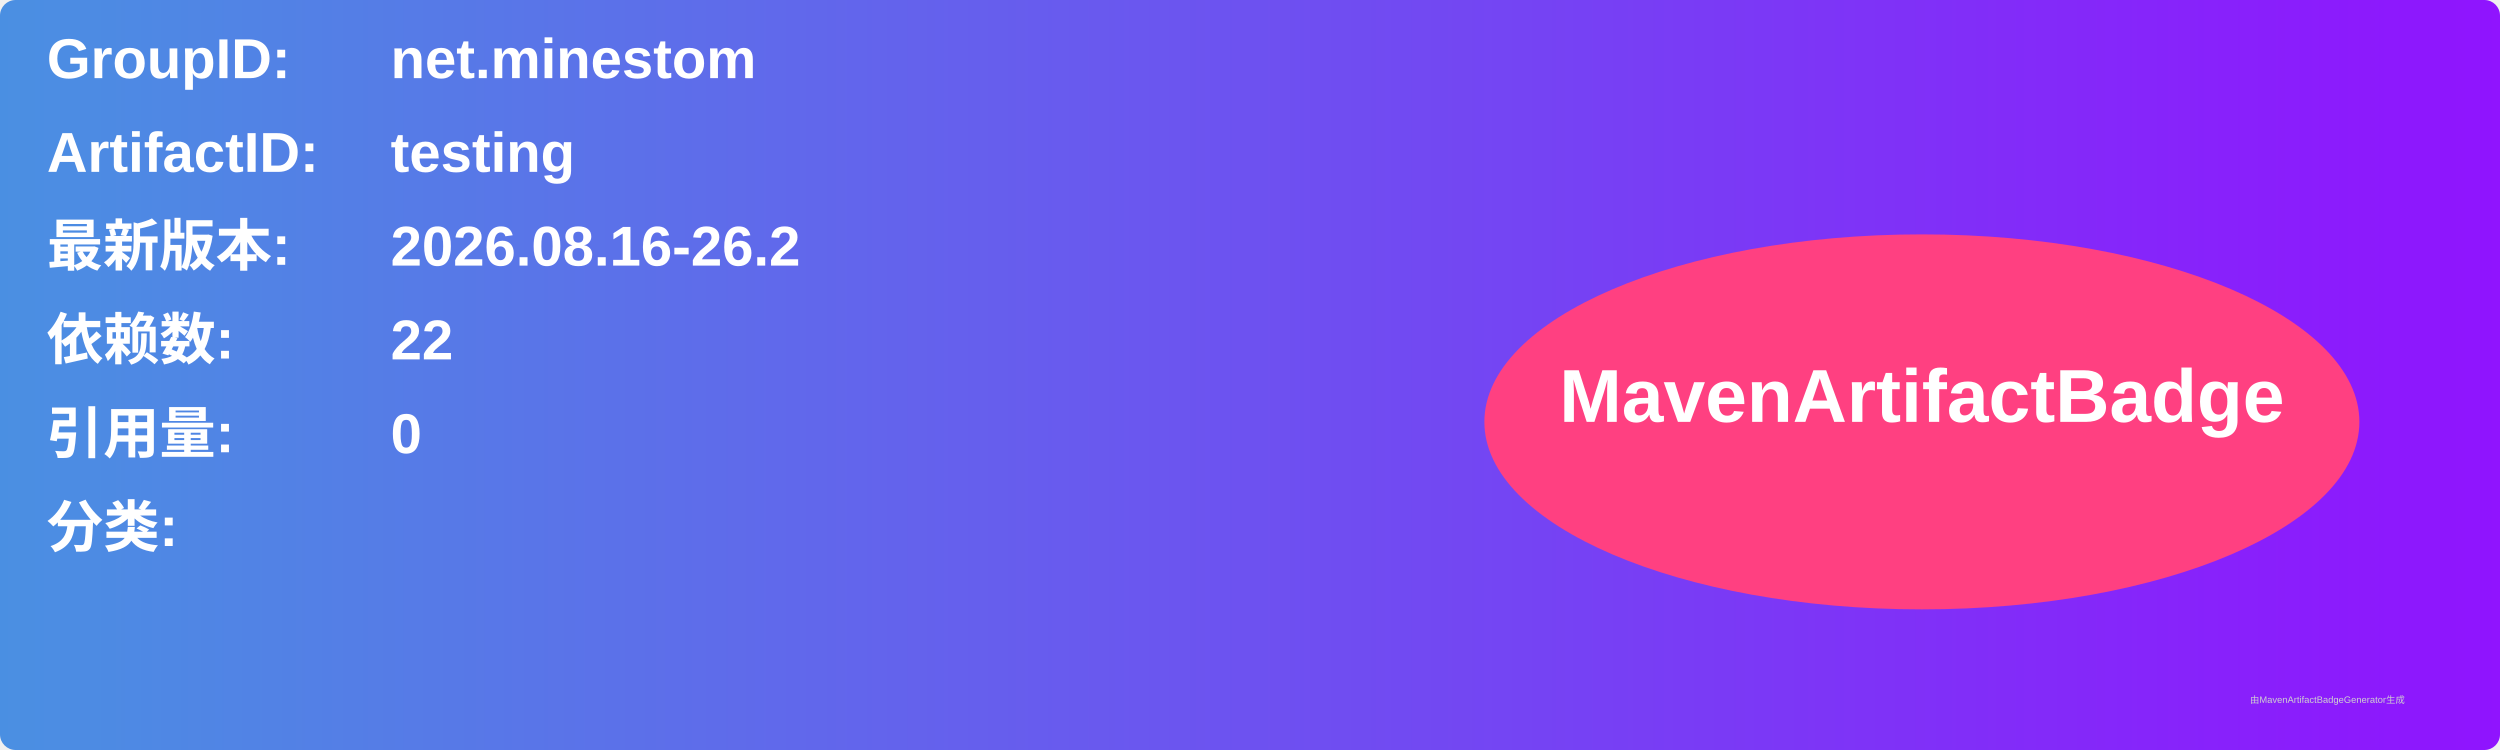
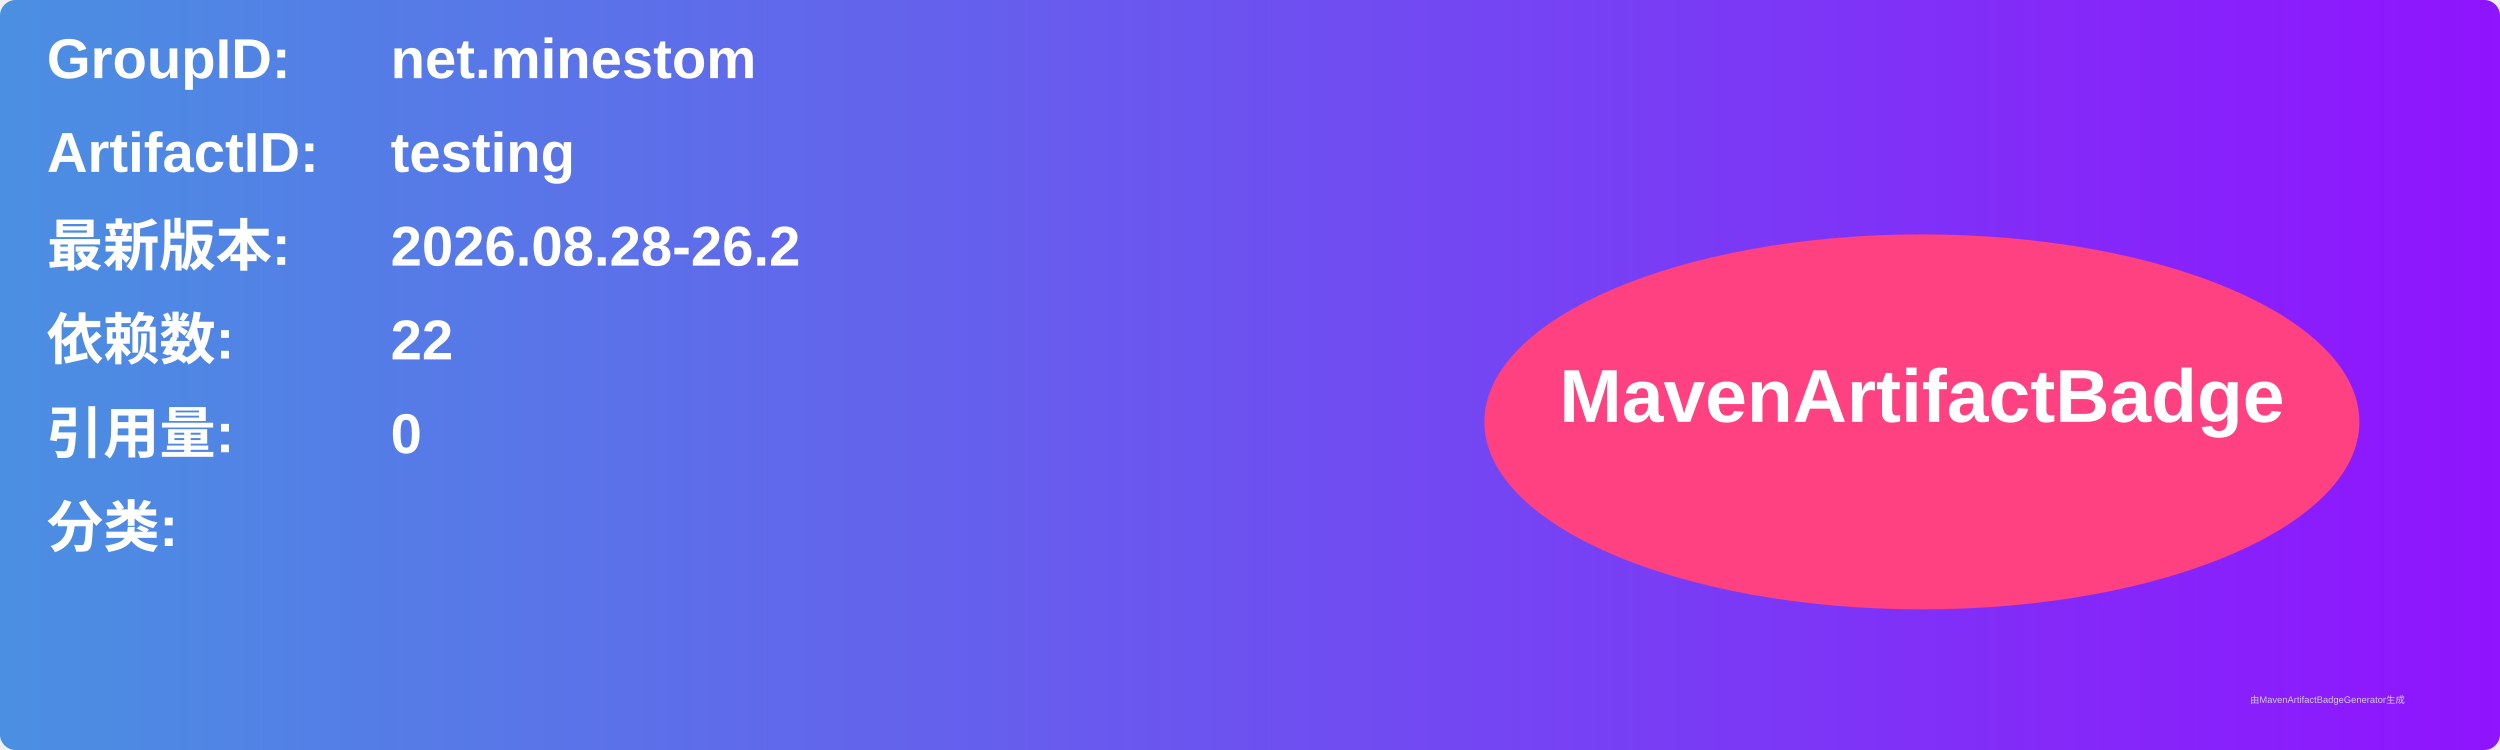
<svg xmlns="http://www.w3.org/2000/svg" width="800" height="240" viewBox="0 0 800 240">
  <linearGradient id="grad" x1="0%" y1="0%" x2="100%" y2="0%">
    <stop offset="0%" stop-color="#4a90e2" />
    <stop offset="100%" stop-color="#9013fe" />
  </linearGradient>
  <rect width="100%" height="100%" rx="5" ry="5" fill="url(#grad)" />
  <g transform="translate(15, 15)">
    <text x="0" y="10" font-family="Arial" font-size="18" fill="white" font-weight="bold" width="260">GroupID:</text>
    <text x="110" y="10" font-family="Arial" font-size="18" fill="white" font-weight="bold" width="460">net.minestom</text>
    <text x="0" y="40" font-family="Arial" font-size="18" fill="white" font-weight="bold" width="260">ArtifactID:</text>
    <text x="110" y="40" font-family="Arial" font-size="18" fill="white" font-weight="bold" width="460">testing</text>
    <text x="0" y="70" font-family="Arial" font-size="18" fill="white" font-weight="bold">最新版本:</text>
    <text x="110" y="70" font-family="Arial" font-size="18" fill="white" font-weight="bold">
-       <tspan font-weight="bold">2026.08.16-26.2</tspan>
+       <tspan font-weight="bold">2026.08.28-26.2</tspan>
    </text>
    <text x="0" y="100" font-family="Arial" font-size="18" fill="white" font-weight="bold">依赖数: </text>
    <text x="110" y="100" font-family="Arial" font-size="18" fill="white">
      <tspan font-weight="bold">22</tspan>
    </text>
    <text x="0" y="130" font-family="Arial" font-size="18" fill="white" font-weight="bold">引用量: </text>
    <text x="110" y="130" font-family="Arial" font-size="18" fill="white">
      <tspan font-weight="bold">0</tspan>
    </text>
    <text x="0" y="160" font-family="Arial" font-size="18" fill="white" font-weight="bold">分类:</text>
    <text x="10" y="190" font-family="Arial" font-size="10" fill="white">
      <tspan font-weight="bold" />
    </text>
    <ellipse cx="600" cy="120" rx="140" ry="60" fill="#ff4081" />
    <text x="600" y="120" text-anchor="middle" font-family="Arial" font-size="24" fill="white" font-weight="bold">MavenArtifactBadge</text>
  </g>
  <text x="720" y="225" font-family="Arial" font-size="3" fill="#d0d0d0">由MavenArtifactBadgeGenerator生成</text>
</svg>
